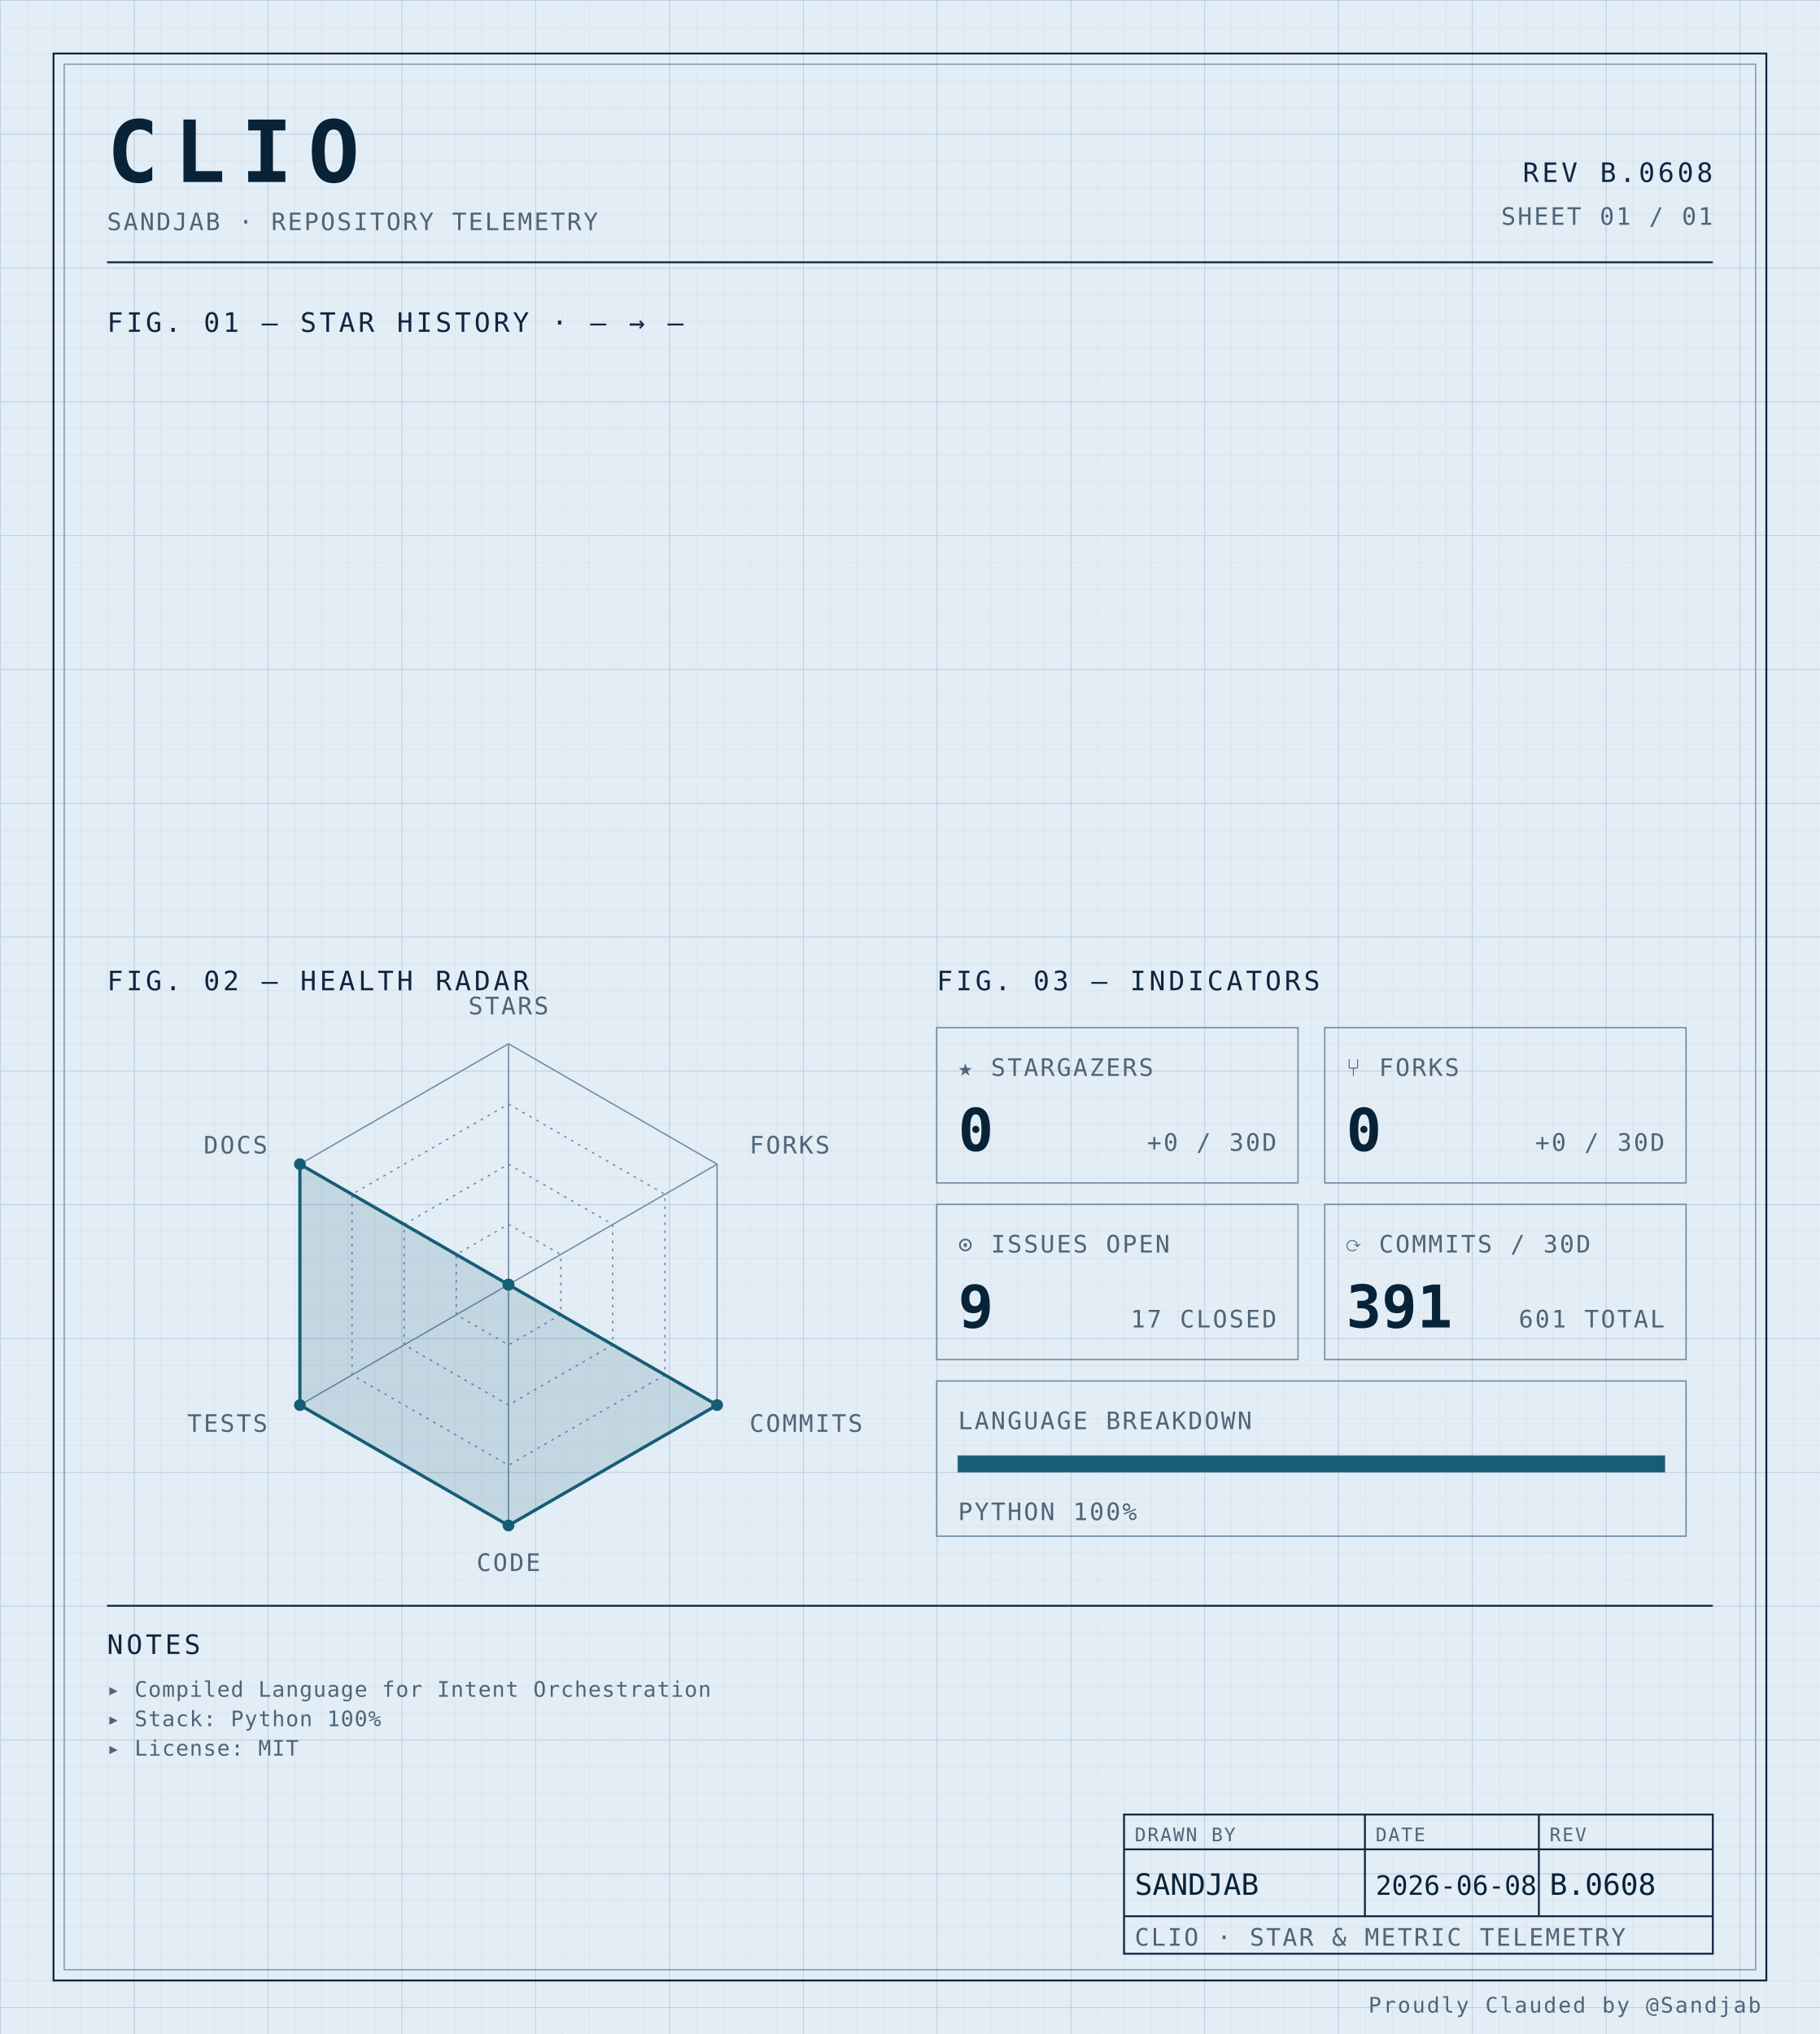
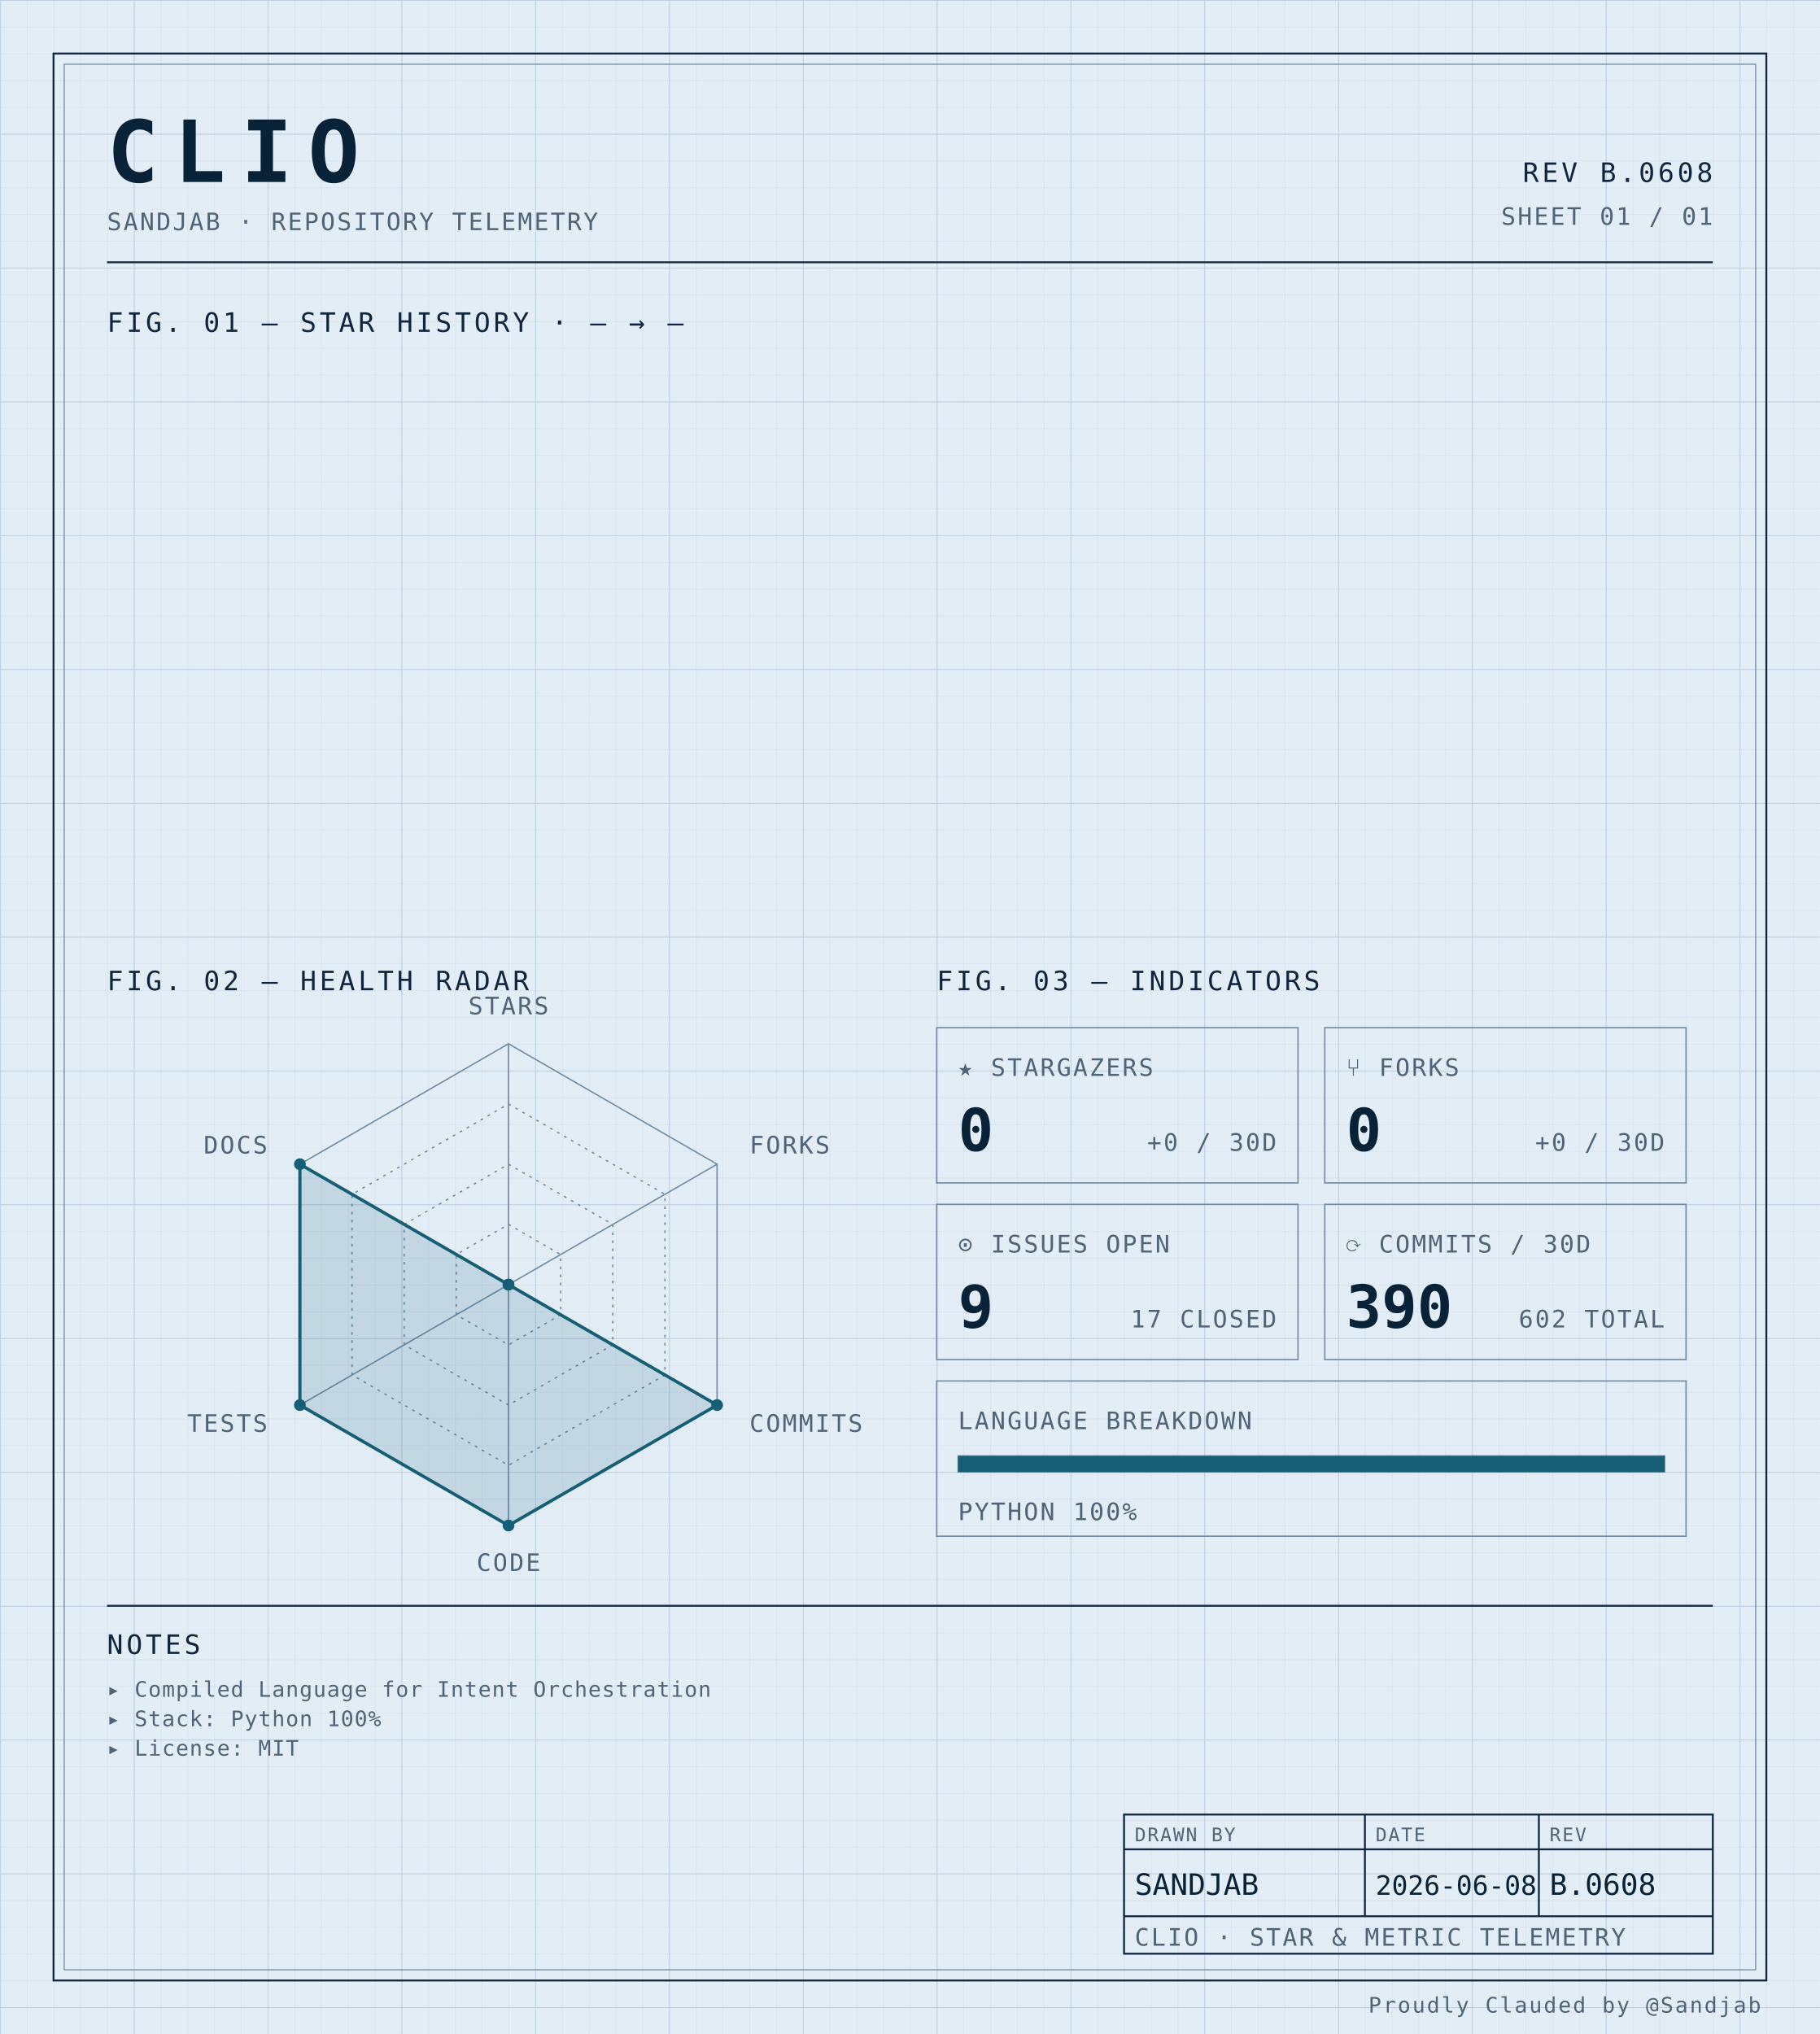
<svg xmlns="http://www.w3.org/2000/svg" width="100%" viewBox="0 0 680 760" role="img">
  <defs>
    <pattern id="grid-fine" width="10" height="10" patternUnits="userSpaceOnUse">
      <path d="M10 0H0V10" fill="none" stroke="#d4e0ec" stroke-width="0.4" />
    </pattern>
    <pattern id="grid-major" width="50" height="50" patternUnits="userSpaceOnUse">
      <path d="M50 0H0V50" fill="none" stroke="#b8cce0" stroke-width="0.5" />
    </pattern>
  </defs>
  <rect x="0" y="0" width="680" height="760" fill="#e3edf6" />
  <rect x="0" y="0" width="680" height="760" fill="url(#grid-fine)" />
  <rect x="0" y="0" width="680" height="760" fill="url(#grid-major)" />
  <rect x="20" y="20" width="640" height="720" fill="none" stroke="#0f2540" stroke-width="0.7" />
  <rect x="24" y="24" width="632" height="712" fill="none" stroke="#6f8aa3" stroke-width="0.4" />
  <text x="40" y="68" font-family="ui-monospace, 'SF Mono', 'JetBrains Mono', 'Cascadia Code', Consolas, monospace" font-size="32" font-weight="700" fill="#082338" text-anchor="start" letter-spacing="0.18em">CLIO</text>
  <text x="40" y="86" font-family="ui-monospace, 'SF Mono', 'JetBrains Mono', 'Cascadia Code', Consolas, monospace" font-size="9" font-weight="400" fill="#4f6478" text-anchor="start" letter-spacing="0.08em">SANDJAB · REPOSITORY TELEMETRY</text>
  <text x="640" y="68" font-family="ui-monospace, 'SF Mono', 'JetBrains Mono', 'Cascadia Code', Consolas, monospace" font-size="10" font-weight="400" fill="#0f2540" text-anchor="end" letter-spacing="0.12em">REV B.0608</text>
  <text x="640" y="84" font-family="ui-monospace, 'SF Mono', 'JetBrains Mono', 'Cascadia Code', Consolas, monospace" font-size="9" font-weight="400" fill="#4f6478" text-anchor="end" letter-spacing="0.08em">SHEET 01 / 01</text>
  <line x1="40" y1="98" x2="640" y2="98" stroke="#0f2540" stroke-width="0.7" />
  <text x="40" y="124" font-family="ui-monospace, 'SF Mono', 'JetBrains Mono', 'Cascadia Code', Consolas, monospace" font-size="10" font-weight="400" fill="#0f2540" text-anchor="start" letter-spacing="0.12em">FIG. 01 — STAR HISTORY · — → —</text>
  <text x="40" y="370" font-family="ui-monospace, 'SF Mono', 'JetBrains Mono', 'Cascadia Code', Consolas, monospace" font-size="10" font-weight="400" fill="#0f2540" text-anchor="start" letter-spacing="0.12em">FIG. 02 — HEALTH RADAR</text>
  <g transform="translate(190 480)">
    <polygon points="0.00,-90.00 77.94,-45.00 77.94,45.00 0.00,90.00 -77.94,45.00 -77.94,-45.00" fill="none" stroke="#6f8aa3" stroke-width="0.5" />
    <polygon points="0.00,-67.50 58.46,-33.75 58.46,33.75 0.00,67.50 -58.46,33.75 -58.46,-33.75" fill="none" stroke="#6f8aa3" stroke-width="0.5" stroke-dasharray="1,2" />
    <polygon points="0.00,-45.00 38.97,-22.50 38.97,22.50 0.00,45.00 -38.97,22.50 -38.97,-22.50" fill="none" stroke="#6f8aa3" stroke-width="0.5" stroke-dasharray="1,2" />
    <polygon points="0.00,-22.50 19.49,-11.25 19.49,11.25 0.00,22.50 -19.49,11.25 -19.49,-11.25" fill="none" stroke="#6f8aa3" stroke-width="0.5" stroke-dasharray="1,2" />
    <line x1="0" y1="0" x2="0.00" y2="-90.00" stroke="#6f8aa3" stroke-width="0.5" />
    <line x1="0" y1="0" x2="77.94" y2="-45.00" stroke="#6f8aa3" stroke-width="0.5" />
    <line x1="0" y1="0" x2="77.94" y2="45.00" stroke="#6f8aa3" stroke-width="0.5" />
    <line x1="0" y1="0" x2="0.00" y2="90.00" stroke="#6f8aa3" stroke-width="0.5" />
    <line x1="0" y1="0" x2="-77.94" y2="45.00" stroke="#6f8aa3" stroke-width="0.5" />
    <line x1="0" y1="0" x2="-77.94" y2="-45.00" stroke="#6f8aa3" stroke-width="0.5" />
    <polygon points="0.00,0.00 0.00,0.00 77.94,45.00 0.00,90.00 -77.94,45.00 -77.94,-45.00" fill="#155e75" fill-opacity="0.16" stroke="#155e75" stroke-width="1.2" />
    <circle cx="0.00" cy="0.00" r="2.2" fill="#155e75" />
    <circle cx="0.00" cy="0.00" r="2.2" fill="#155e75" />
    <circle cx="77.94" cy="45.00" r="2.2" fill="#155e75" />
    <circle cx="0.00" cy="90.00" r="2.2" fill="#155e75" />
    <circle cx="-77.94" cy="45.00" r="2.2" fill="#155e75" />
    <circle cx="-77.94" cy="-45.00" r="2.2" fill="#155e75" />
    <text x="6.3681633555662356e-15" y="-101" font-family="ui-monospace, 'SF Mono', 'JetBrains Mono', 'Cascadia Code', Consolas, monospace" font-size="9" font-weight="400" fill="#4f6478" text-anchor="middle" letter-spacing="0.08em">STARS</text>
    <text x="90.067" y="-49" font-family="ui-monospace, 'SF Mono', 'JetBrains Mono', 'Cascadia Code', Consolas, monospace" font-size="9" font-weight="400" fill="#4f6478" text-anchor="start" letter-spacing="0.08em">FORKS</text>
    <text x="90.067" y="55" font-family="ui-monospace, 'SF Mono', 'JetBrains Mono', 'Cascadia Code', Consolas, monospace" font-size="9" font-weight="400" fill="#4f6478" text-anchor="start" letter-spacing="0.08em">COMMITS</text>
    <text x="6.3681633555662356e-15" y="107" font-family="ui-monospace, 'SF Mono', 'JetBrains Mono', 'Cascadia Code', Consolas, monospace" font-size="9" font-weight="400" fill="#4f6478" text-anchor="middle" letter-spacing="0.08em">CODE</text>
    <text x="-90.067" y="55" font-family="ui-monospace, 'SF Mono', 'JetBrains Mono', 'Cascadia Code', Consolas, monospace" font-size="9" font-weight="400" fill="#4f6478" text-anchor="end" letter-spacing="0.08em">TESTS</text>
    <text x="-90.067" y="-49" font-family="ui-monospace, 'SF Mono', 'JetBrains Mono', 'Cascadia Code', Consolas, monospace" font-size="9" font-weight="400" fill="#4f6478" text-anchor="end" letter-spacing="0.08em">DOCS</text>
  </g>
  <text x="350" y="370" font-family="ui-monospace, 'SF Mono', 'JetBrains Mono', 'Cascadia Code', Consolas, monospace" font-size="10" font-weight="400" fill="#0f2540" text-anchor="start" letter-spacing="0.12em">FIG. 03 — INDICATORS</text>
  <rect x="350" y="384" width="135" height="58" fill="none" stroke="#6f8aa3" stroke-width="0.5" />
  <text x="358" y="402" font-family="ui-monospace, 'SF Mono', 'JetBrains Mono', 'Cascadia Code', Consolas, monospace" font-size="9" font-weight="400" fill="#4f6478" text-anchor="start" letter-spacing="0.08em">★ STARGAZERS</text>
  <text x="358" y="430" font-family="ui-monospace, 'SF Mono', 'JetBrains Mono', 'Cascadia Code', Consolas, monospace" font-size="22" font-weight="700" fill="#082338" text-anchor="start" letter-spacing="normal">0</text>
  <text x="477" y="430" font-family="ui-monospace, 'SF Mono', 'JetBrains Mono', 'Cascadia Code', Consolas, monospace" font-size="9" font-weight="400" fill="#4f6478" text-anchor="end" letter-spacing="0.08em">+0 / 30D</text>
  <rect x="495" y="384" width="135" height="58" fill="none" stroke="#6f8aa3" stroke-width="0.5" />
  <text x="503" y="402" font-family="ui-monospace, 'SF Mono', 'JetBrains Mono', 'Cascadia Code', Consolas, monospace" font-size="9" font-weight="400" fill="#4f6478" text-anchor="start" letter-spacing="0.08em">⑂ FORKS</text>
  <text x="503" y="430" font-family="ui-monospace, 'SF Mono', 'JetBrains Mono', 'Cascadia Code', Consolas, monospace" font-size="22" font-weight="700" fill="#082338" text-anchor="start" letter-spacing="normal">0</text>
  <text x="622" y="430" font-family="ui-monospace, 'SF Mono', 'JetBrains Mono', 'Cascadia Code', Consolas, monospace" font-size="9" font-weight="400" fill="#4f6478" text-anchor="end" letter-spacing="0.08em">+0 / 30D</text>
  <rect x="350" y="450" width="135" height="58" fill="none" stroke="#6f8aa3" stroke-width="0.5" />
  <text x="358" y="468" font-family="ui-monospace, 'SF Mono', 'JetBrains Mono', 'Cascadia Code', Consolas, monospace" font-size="9" font-weight="400" fill="#4f6478" text-anchor="start" letter-spacing="0.08em">⊙ ISSUES OPEN</text>
  <text x="358" y="496" font-family="ui-monospace, 'SF Mono', 'JetBrains Mono', 'Cascadia Code', Consolas, monospace" font-size="22" font-weight="700" fill="#082338" text-anchor="start" letter-spacing="normal">9</text>
  <text x="477" y="496" font-family="ui-monospace, 'SF Mono', 'JetBrains Mono', 'Cascadia Code', Consolas, monospace" font-size="9" font-weight="400" fill="#4f6478" text-anchor="end" letter-spacing="0.08em">17 CLOSED</text>
  <rect x="495" y="450" width="135" height="58" fill="none" stroke="#6f8aa3" stroke-width="0.5" />
  <text x="503" y="468" font-family="ui-monospace, 'SF Mono', 'JetBrains Mono', 'Cascadia Code', Consolas, monospace" font-size="9" font-weight="400" fill="#4f6478" text-anchor="start" letter-spacing="0.08em">⟳ COMMITS / 30D</text>
-   <text x="503" y="496" font-family="ui-monospace, 'SF Mono', 'JetBrains Mono', 'Cascadia Code', Consolas, monospace" font-size="22" font-weight="700" fill="#082338" text-anchor="start" letter-spacing="normal">391</text>
-   <text x="622" y="496" font-family="ui-monospace, 'SF Mono', 'JetBrains Mono', 'Cascadia Code', Consolas, monospace" font-size="9" font-weight="400" fill="#4f6478" text-anchor="end" letter-spacing="0.08em">601 TOTAL</text>
+   <text x="503" y="496" font-family="ui-monospace, 'SF Mono', 'JetBrains Mono', 'Cascadia Code', Consolas, monospace" font-size="22" font-weight="700" fill="#082338" text-anchor="start" letter-spacing="normal">390</text>
+   <text x="622" y="496" font-family="ui-monospace, 'SF Mono', 'JetBrains Mono', 'Cascadia Code', Consolas, monospace" font-size="9" font-weight="400" fill="#4f6478" text-anchor="end" letter-spacing="0.08em">602 TOTAL</text>
  <rect x="350" y="516" width="280" height="58" fill="none" stroke="#6f8aa3" stroke-width="0.5" />
  <text x="358" y="534" font-family="ui-monospace, 'SF Mono', 'JetBrains Mono', 'Cascadia Code', Consolas, monospace" font-size="9" font-weight="400" fill="#4f6478" text-anchor="start" letter-spacing="0.08em">LANGUAGE BREAKDOWN</text>
  <rect x="358" y="544" width="264" height="6" fill="none" stroke="#6f8aa3" stroke-width="0.5" />
  <rect x="358" y="544" width="264.00" height="6" fill="#155e75" />
  <text x="358" y="568" font-family="ui-monospace, 'SF Mono', 'JetBrains Mono', 'Cascadia Code', Consolas, monospace" font-size="9" font-weight="400" fill="#4f6478" text-anchor="start" letter-spacing="0.08em">PYTHON 100%</text>
  <line x1="40" y1="600" x2="640" y2="600" stroke="#0f2540" stroke-width="0.7" />
  <text x="40" y="618" font-family="ui-monospace, 'SF Mono', 'JetBrains Mono', 'Cascadia Code', Consolas, monospace" font-size="10" font-weight="400" fill="#0f2540" text-anchor="start" letter-spacing="0.12em">NOTES</text>
  <text x="40" y="634" font-family="ui-monospace, 'SF Mono', 'JetBrains Mono', 'Cascadia Code', Consolas, monospace" font-size="8" font-weight="400" fill="#4f6478" text-anchor="start" letter-spacing="0.04em">▸ Compiled Language for Intent Orchestration</text>
  <text x="40" y="645" font-family="ui-monospace, 'SF Mono', 'JetBrains Mono', 'Cascadia Code', Consolas, monospace" font-size="8" font-weight="400" fill="#4f6478" text-anchor="start" letter-spacing="0.04em">▸ Stack: Python 100%</text>
  <text x="40" y="656" font-family="ui-monospace, 'SF Mono', 'JetBrains Mono', 'Cascadia Code', Consolas, monospace" font-size="8" font-weight="400" fill="#4f6478" text-anchor="start" letter-spacing="0.04em">▸ License: MIT</text>
  <rect x="420" y="678" width="220" height="52" fill="none" stroke="#0f2540" stroke-width="0.7" />
  <line x1="420" y1="691" x2="640" y2="691" stroke="#0f2540" stroke-width="0.7" />
  <line x1="420" y1="716" x2="640" y2="716" stroke="#0f2540" stroke-width="0.7" />
  <line x1="510" y1="678" x2="510" y2="716" stroke="#0f2540" stroke-width="0.7" />
  <line x1="575" y1="678" x2="575" y2="716" stroke="#0f2540" stroke-width="0.7" />
  <text x="424" y="688" font-family="ui-monospace, 'SF Mono', 'JetBrains Mono', 'Cascadia Code', Consolas, monospace" font-size="7" font-weight="400" fill="#4f6478" text-anchor="start" letter-spacing="0.08em">DRAWN BY</text>
  <text x="514" y="688" font-family="ui-monospace, 'SF Mono', 'JetBrains Mono', 'Cascadia Code', Consolas, monospace" font-size="7" font-weight="400" fill="#4f6478" text-anchor="start" letter-spacing="0.08em">DATE</text>
  <text x="579" y="688" font-family="ui-monospace, 'SF Mono', 'JetBrains Mono', 'Cascadia Code', Consolas, monospace" font-size="7" font-weight="400" fill="#4f6478" text-anchor="start" letter-spacing="0.08em">REV</text>
  <text x="424" y="708" font-family="ui-monospace, 'SF Mono', 'JetBrains Mono', 'Cascadia Code', Consolas, monospace" font-size="11" font-weight="400" fill="#082338" text-anchor="start" letter-spacing="normal">SANDJAB</text>
  <text x="514" y="708" font-family="ui-monospace, 'SF Mono', 'JetBrains Mono', 'Cascadia Code', Consolas, monospace" font-size="10" font-weight="400" fill="#082338" text-anchor="start" letter-spacing="normal">2026-06-08</text>
  <text x="579" y="708" font-family="ui-monospace, 'SF Mono', 'JetBrains Mono', 'Cascadia Code', Consolas, monospace" font-size="11" font-weight="400" fill="#082338" text-anchor="start" letter-spacing="normal">B.0608</text>
  <text x="424" y="727" font-family="ui-monospace, 'SF Mono', 'JetBrains Mono', 'Cascadia Code', Consolas, monospace" font-size="9" font-weight="400" fill="#4f6478" text-anchor="start" letter-spacing="0.08em">CLIO · STAR &amp; METRIC TELEMETRY</text>
  <text x="658" y="752" font-family="ui-monospace, 'SF Mono', 'JetBrains Mono', 'Cascadia Code', Consolas, monospace" font-size="8" font-weight="400" fill="#4f6478" text-anchor="end" letter-spacing="0.08em">Proudly Clauded by @Sandjab</text>
</svg>
